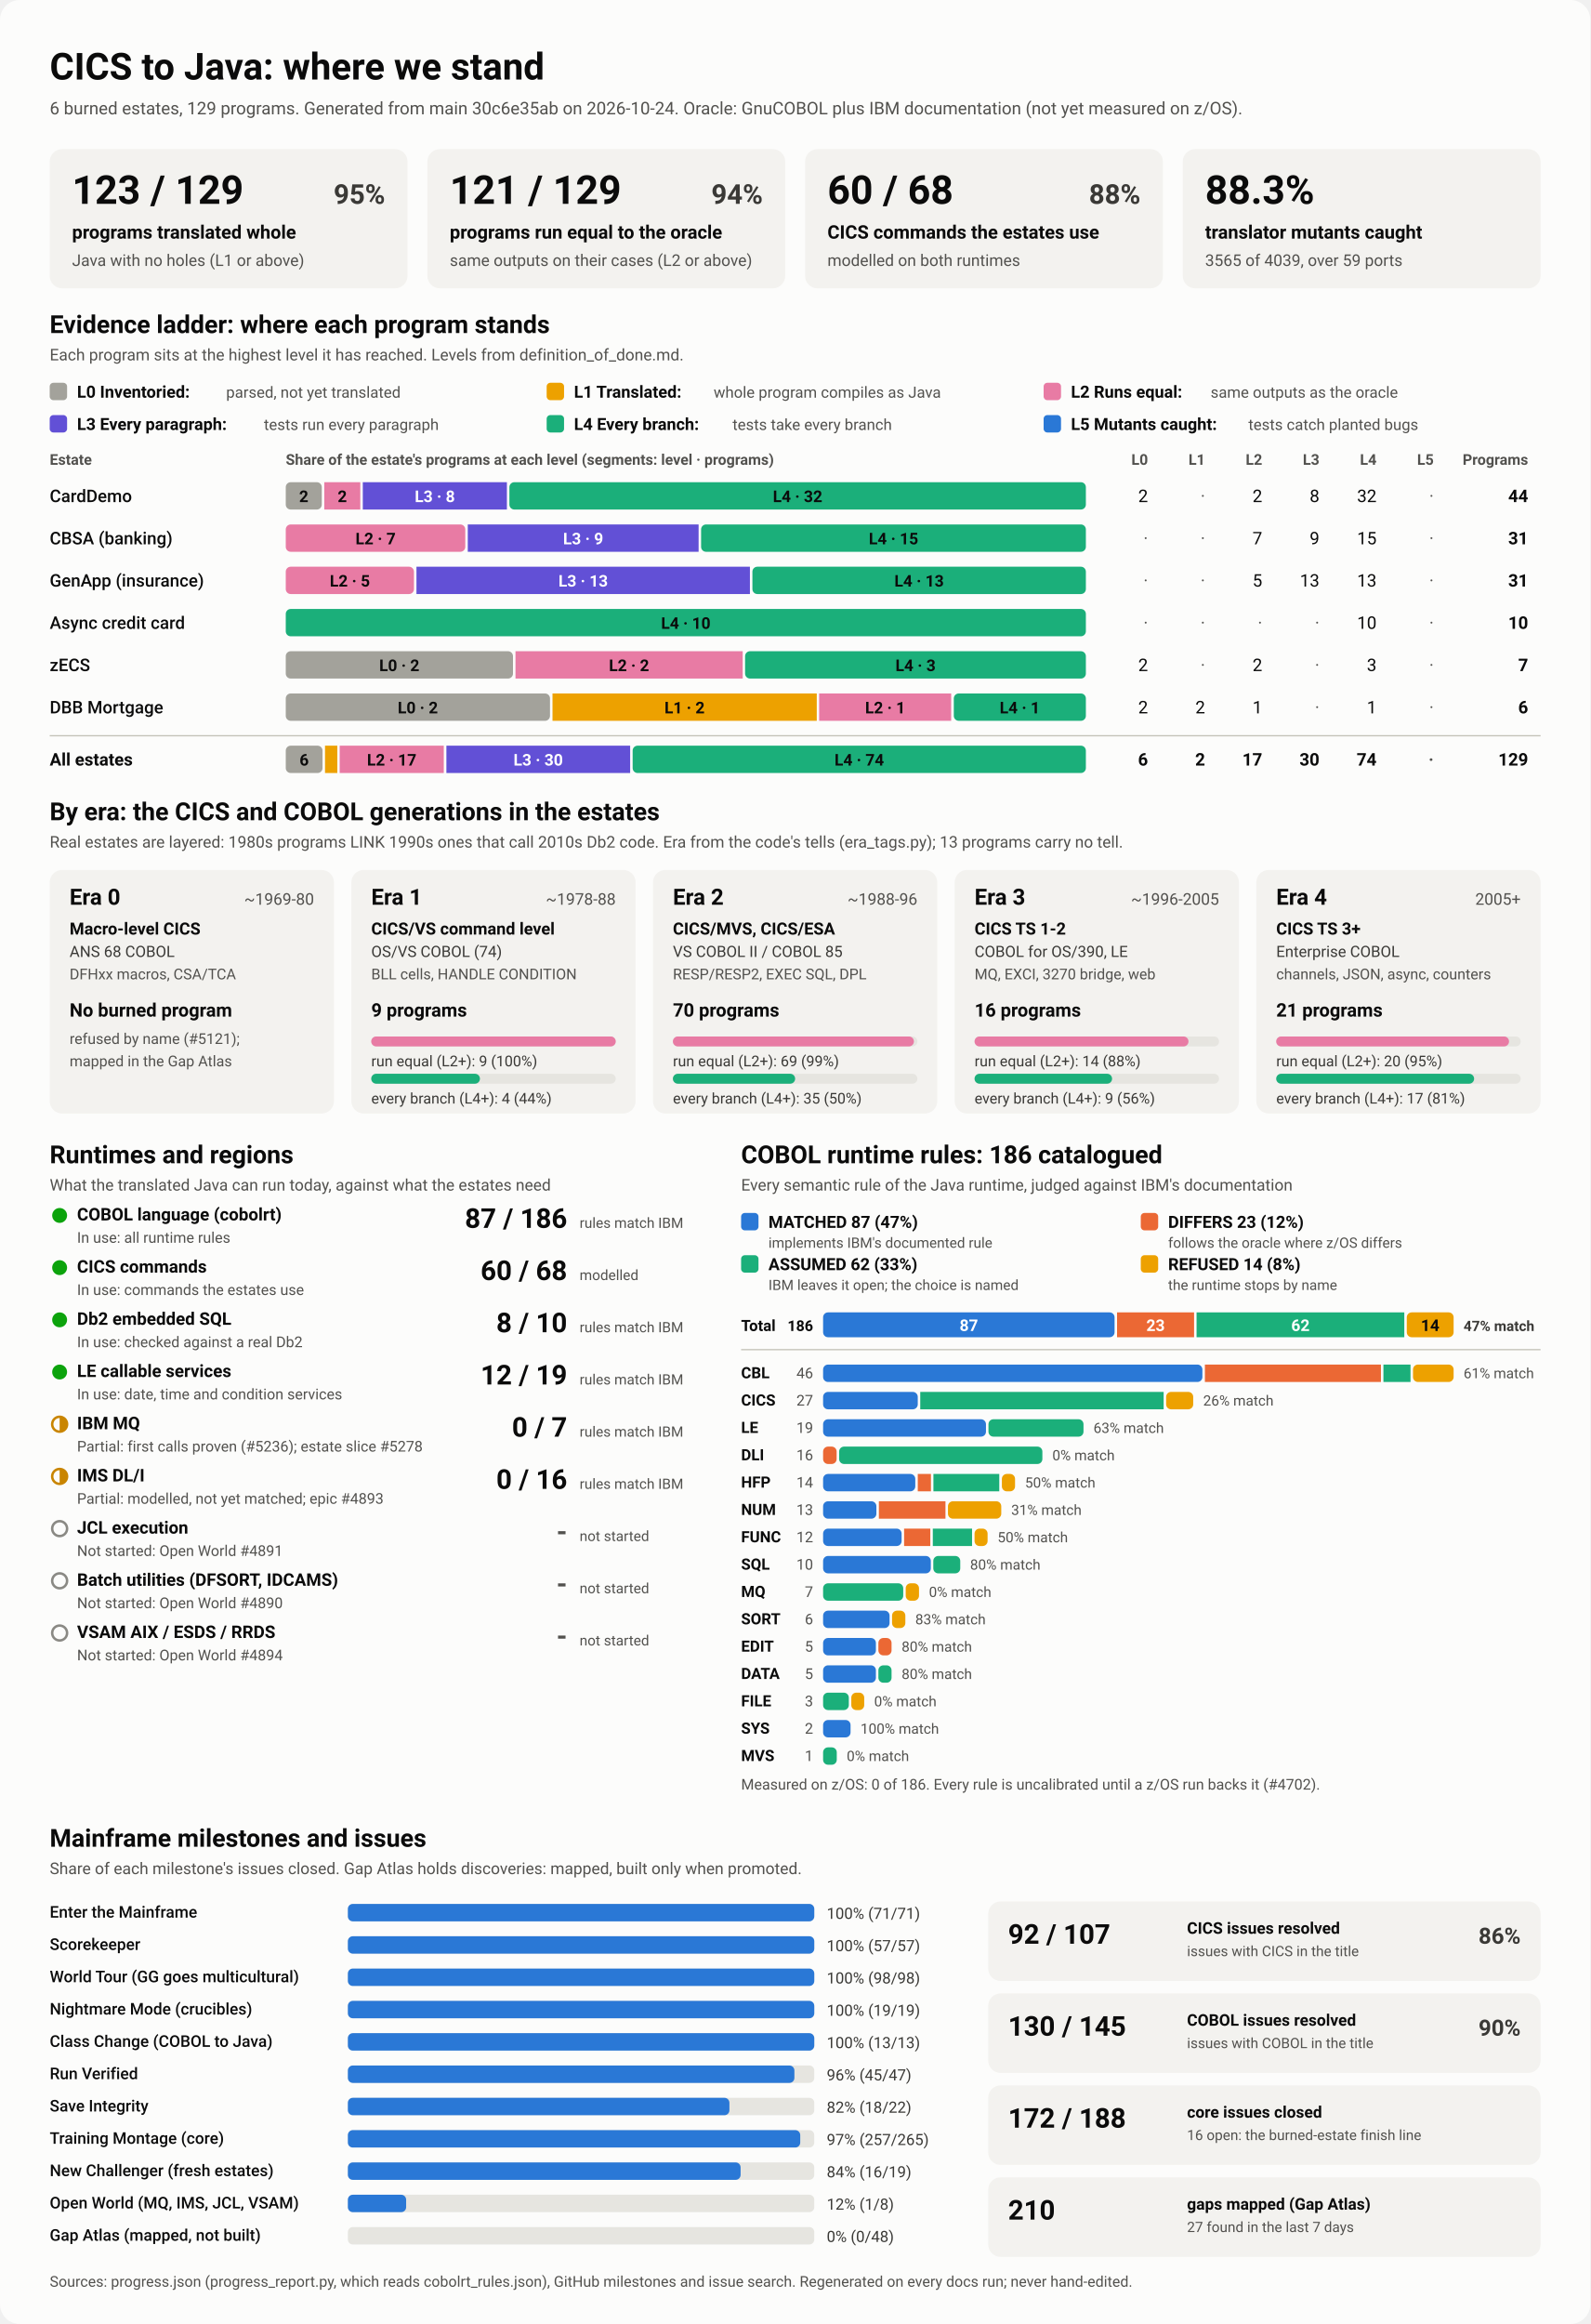
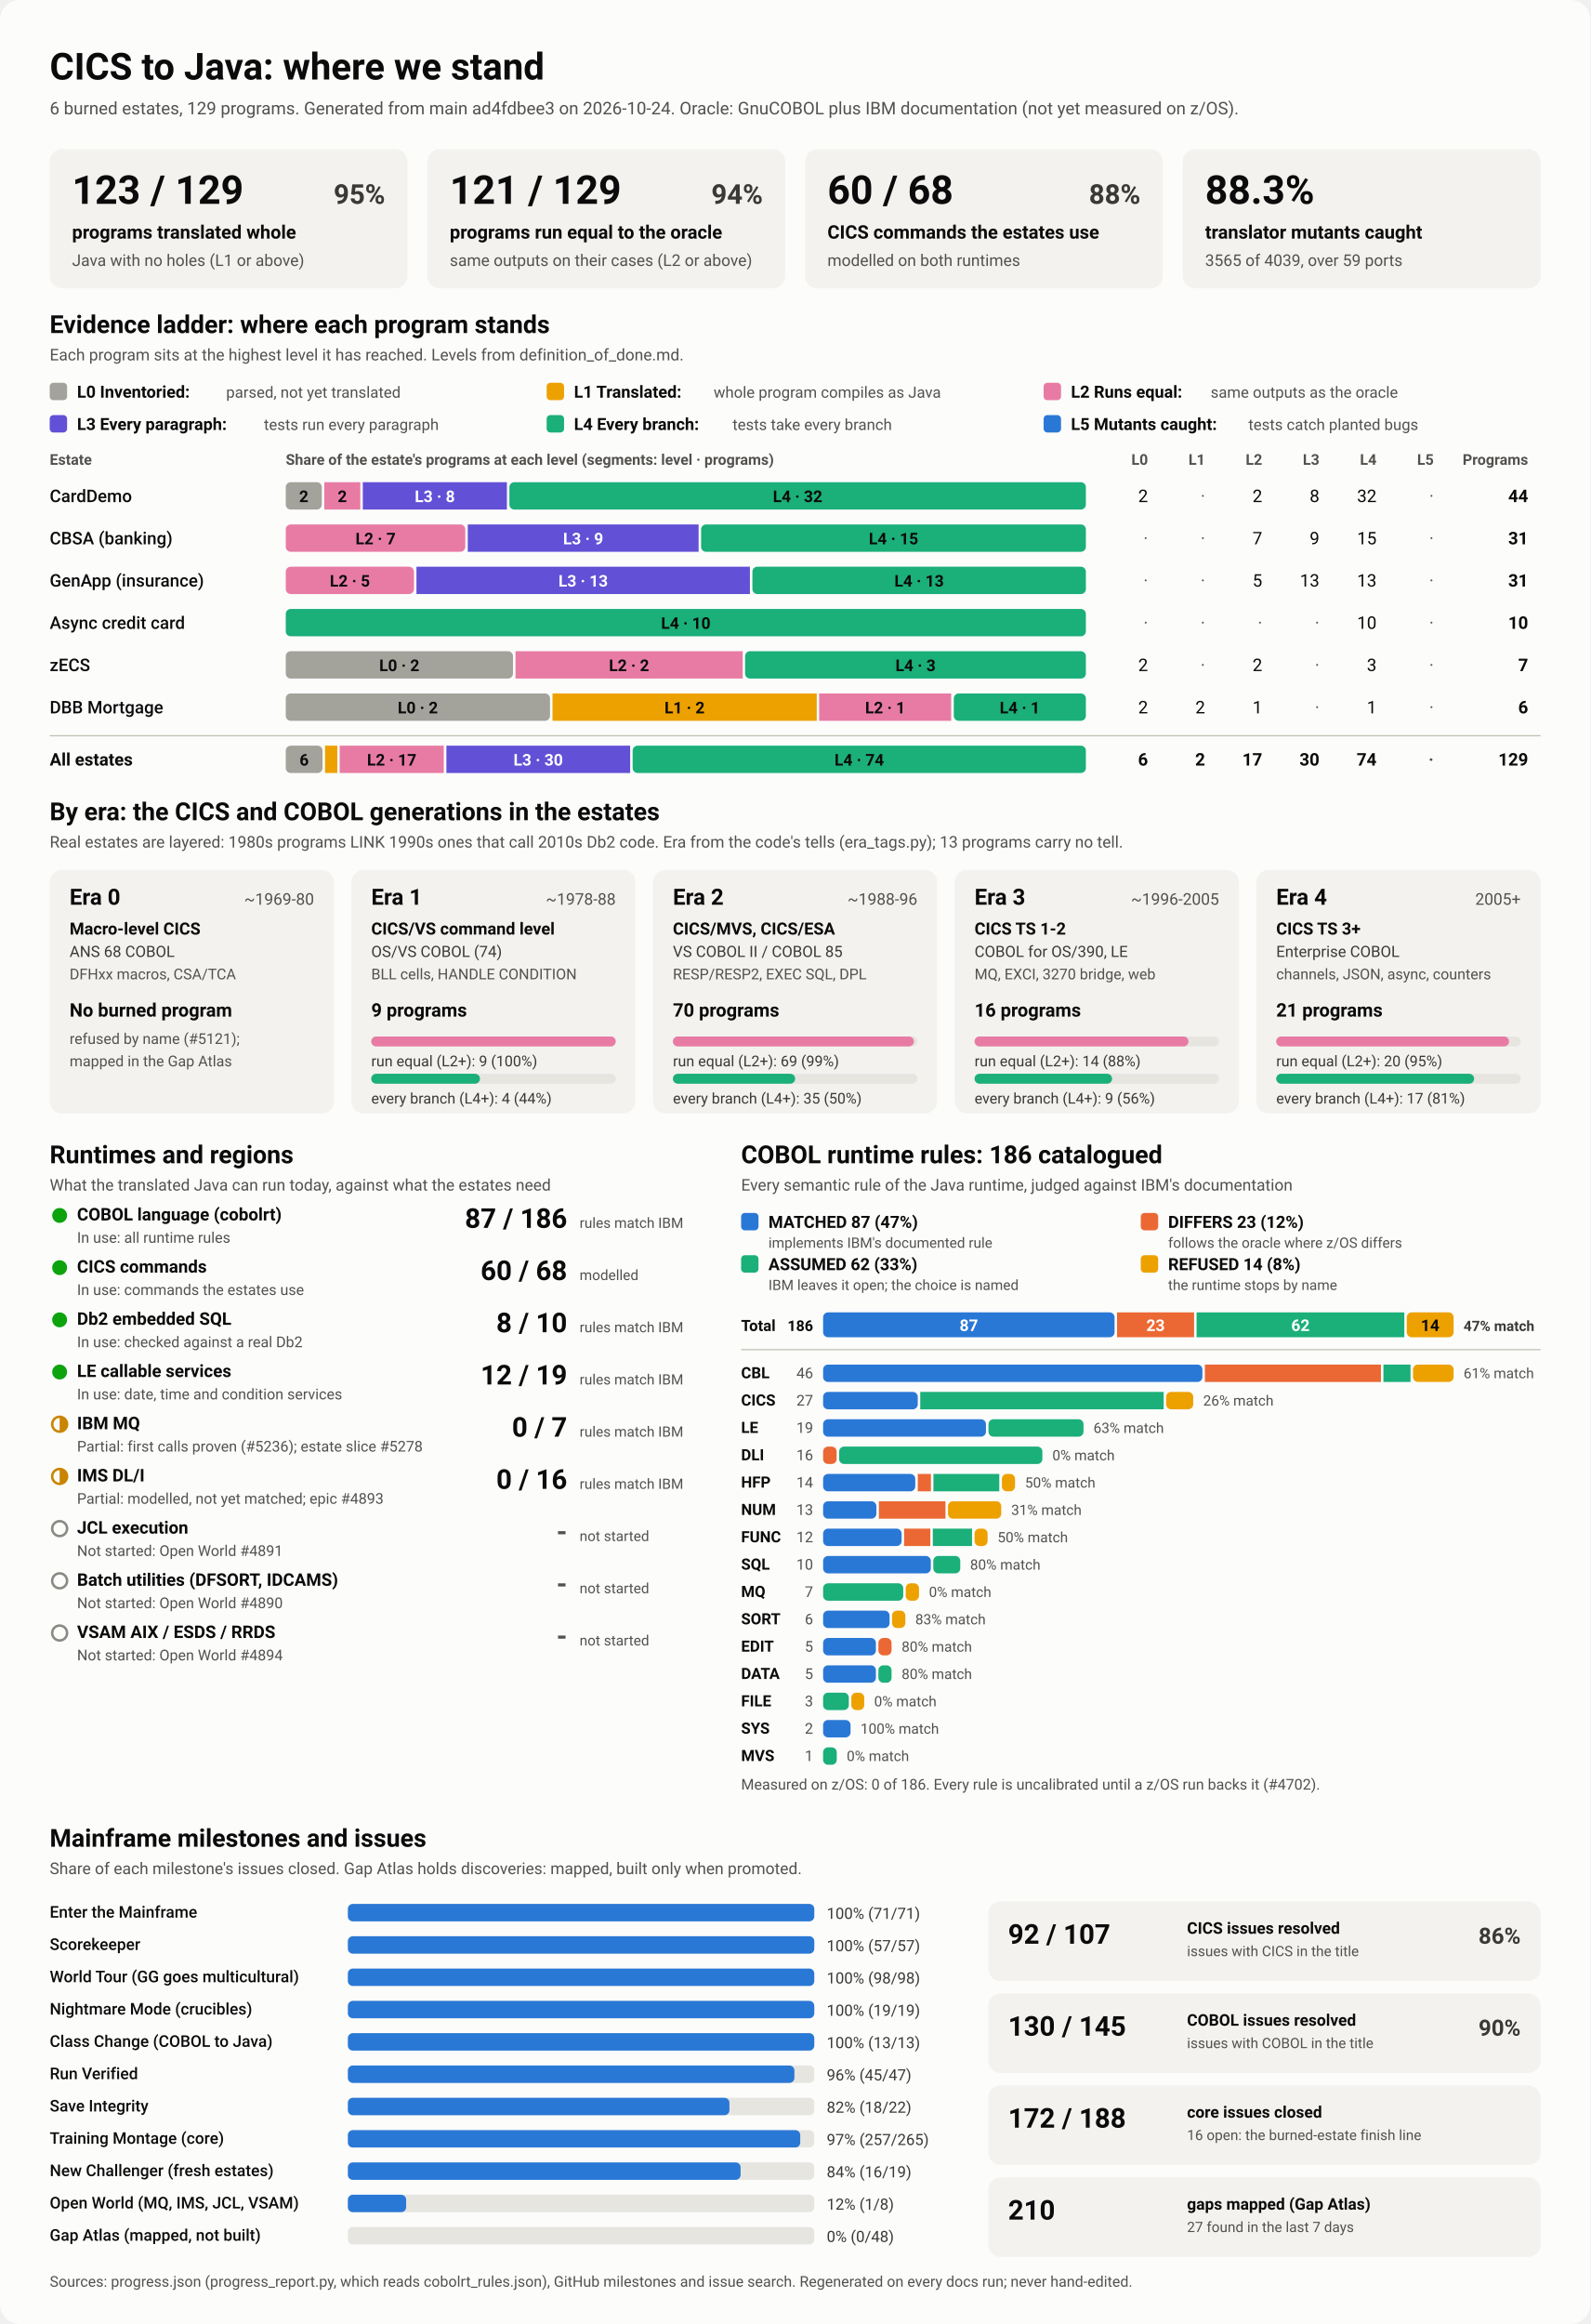
<svg xmlns="http://www.w3.org/2000/svg" viewBox="0 0 1280 1870" width="1280" height="1870" role="img" aria-labelledby="ttl">
  <style>
    svg { font-family: system-ui, -apple-system, 'Segoe UI', Roboto, Helvetica, Arial, sans-serif; }
    .bg { fill: #fcfcfb; }
    .card { fill: #f3f2ef; }
    .track { fill: #e6e5e0; }
    .rule { stroke: #c3c2b7; stroke-width: 1; }
    .t1 { fill: #0b0b0b; } .t2 { fill: #3a3936; } .t3 { fill: #52514e; }
    .on-dark { fill: #ffffff; } .on-light { fill: #0b0b0b; }
    .lv0 { fill: #a3a29b; } .lv1 { fill: #eda100; } .lv2 { fill: #e87ba4; } .lv3 { fill: #6250d6; } .lv4 { fill: #1baf7a; } .lv5 { fill: #2a78d6; } 
    .s0 { fill: #2a78d6; } .s1 { fill: #eb6834; } .s2 { fill: #1baf7a; } .s3 { fill: #eda100; } 
    .prog { fill: #2a78d6; }
    .st-good { fill: #0ca30c; } .st-warn { fill: none; stroke: #c98500; stroke-width: 2; }
    .st-warn-fill { fill: #c98500; } .st-none { fill: none; stroke: #8a8984; stroke-width: 2; }
    @media (prefers-color-scheme: dark) {
      .bg { fill: #1a1a19; } .card { fill: #242422; } .track { fill: #383835; } .rule { stroke: #52514e; }
      .t1 { fill: #f0efec; } .t2 { fill: #dddcd6; } .t3 { fill: #c3c2b7; }
      .on-light { fill: #0b0b0b; } .prog { fill: #3987e5; }
      .lv0 { fill: #6b6a64; } .lv1 { fill: #c98500; } .lv2 { fill: #d55181; } .lv3 { fill: #9085e9; } .lv4 { fill: #199e70; } .lv5 { fill: #3987e5; } 
      .s0 { fill: #3987e5; } .s1 { fill: #d95926; } .s2 { fill: #199e70; } .s3 { fill: #c98500; } 
    }
  </style>
  <rect class="bg" width="1280" height="1870" rx="16" />
  <text x="40.0" y="64.0" class="t1" font-size="30" font-weight="700" text-anchor="start">CICS to Java: where we stand</text>
-   <text x="40.0" y="92.0" class="t3" font-size="14" font-weight="400" text-anchor="start">6 burned estates, 129 programs. Generated from main 30c6e35ab on 2026-10-24. Oracle: GnuCOBOL plus IBM documentation (not yet measured on z/OS).</text>
+   <text x="40.0" y="92.0" class="t3" font-size="14" font-weight="400" text-anchor="start">6 burned estates, 129 programs. Generated from main ad4fdbee3 on 2026-10-24. Oracle: GnuCOBOL plus IBM documentation (not yet measured on z/OS).</text>
  <rect x="40.0" y="120.0" width="288.0" height="112.0" rx="10" class="card" />
  <text x="58.0" y="164.0" class="t1" font-size="32" font-weight="700" text-anchor="start">123 / 129</text>
  <text x="310.0" y="164.0" class="t2" font-size="22" font-weight="600" text-anchor="end">95%</text>
  <text x="58.0" y="192.0" class="t1" font-size="15" font-weight="600" text-anchor="start">programs translated whole</text>
  <text x="58.0" y="214.0" class="t3" font-size="13" font-weight="400" text-anchor="start">Java with no holes (L1 or above)</text>
  <rect x="344.0" y="120.0" width="288.0" height="112.0" rx="10" class="card" />
  <text x="362.0" y="164.0" class="t1" font-size="32" font-weight="700" text-anchor="start">121 / 129</text>
  <text x="614.0" y="164.0" class="t2" font-size="22" font-weight="600" text-anchor="end">94%</text>
  <text x="362.0" y="192.0" class="t1" font-size="15" font-weight="600" text-anchor="start">programs run equal to the oracle</text>
  <text x="362.0" y="214.0" class="t3" font-size="13" font-weight="400" text-anchor="start">same outputs on their cases (L2 or above)</text>
  <rect x="648.0" y="120.0" width="288.0" height="112.0" rx="10" class="card" />
  <text x="666.0" y="164.0" class="t1" font-size="32" font-weight="700" text-anchor="start">60 / 68</text>
  <text x="918.0" y="164.0" class="t2" font-size="22" font-weight="600" text-anchor="end">88%</text>
  <text x="666.0" y="192.0" class="t1" font-size="15" font-weight="600" text-anchor="start">CICS commands the estates use</text>
  <text x="666.0" y="214.0" class="t3" font-size="13" font-weight="400" text-anchor="start">modelled on both runtimes</text>
  <rect x="952.0" y="120.0" width="288.0" height="112.0" rx="10" class="card" />
  <text x="970.0" y="164.0" class="t1" font-size="32" font-weight="700" text-anchor="start">88.3%</text>
  <text x="970.0" y="192.0" class="t1" font-size="15" font-weight="600" text-anchor="start">translator mutants caught</text>
  <text x="970.0" y="214.0" class="t3" font-size="13" font-weight="400" text-anchor="start">3565 of 4039, over 59 ports</text>
  <text x="40.0" y="268.0" class="t1" font-size="20" font-weight="700" text-anchor="start">Evidence ladder: where each program stands</text>
  <text x="40.0" y="290.0" class="t3" font-size="13" font-weight="400" text-anchor="start">Each program sits at the highest level it has reached. Levels from definition_of_done.md.</text>
  <rect x="40.0" y="308.0" width="14.0" height="14.0" rx="3" class="lv0" />
  <text x="62.0" y="320.0" class="t1" font-size="13.5" font-weight="600" text-anchor="start">L0 Inventoried:</text>
  <text x="182.0" y="320.0" class="t3" font-size="12.5" font-weight="400" text-anchor="start">parsed, not yet translated</text>
  <rect x="440.0" y="308.0" width="14.0" height="14.0" rx="3" class="lv1" />
  <text x="462.0" y="320.0" class="t1" font-size="13.5" font-weight="600" text-anchor="start">L1 Translated:</text>
  <text x="574.4" y="320.0" class="t3" font-size="12.5" font-weight="400" text-anchor="start">whole program compiles as Java</text>
  <rect x="840.0" y="308.0" width="14.0" height="14.0" rx="3" class="lv2" />
  <text x="862.0" y="320.0" class="t1" font-size="13.5" font-weight="600" text-anchor="start">L2 Runs equal:</text>
  <text x="974.4" y="320.0" class="t3" font-size="12.5" font-weight="400" text-anchor="start">same outputs as the oracle</text>
  <rect x="40.0" y="334.0" width="14.0" height="14.0" rx="3" class="lv3" />
  <text x="62.0" y="346.0" class="t1" font-size="13.5" font-weight="600" text-anchor="start">L3 Every paragraph:</text>
  <text x="212.4" y="346.0" class="t3" font-size="12.5" font-weight="400" text-anchor="start">tests run every paragraph</text>
  <rect x="440.0" y="334.0" width="14.0" height="14.0" rx="3" class="lv4" />
  <text x="462.0" y="346.0" class="t1" font-size="13.5" font-weight="600" text-anchor="start">L4 Every branch:</text>
  <text x="589.6" y="346.0" class="t3" font-size="12.5" font-weight="400" text-anchor="start">tests take every branch</text>
  <rect x="840.0" y="334.0" width="14.0" height="14.0" rx="3" class="lv5" />
  <text x="862.0" y="346.0" class="t1" font-size="13.5" font-weight="600" text-anchor="start">L5 Mutants caught:</text>
  <text x="1004.8" y="346.0" class="t3" font-size="12.5" font-weight="400" text-anchor="start">tests catch planted bugs</text>
  <text x="40.0" y="374.0" class="t3" font-size="12" font-weight="600" text-anchor="start">Estate</text>
  <text x="230.0" y="374.0" class="t3" font-size="12" font-weight="600" text-anchor="start">Share of the estate's programs at each level (segments: level · programs)</text>
  <text x="924.0" y="374.0" class="t3" font-size="12" font-weight="600" text-anchor="end">L0</text>
  <text x="970.0" y="374.0" class="t3" font-size="12" font-weight="600" text-anchor="end">L1</text>
  <text x="1016.0" y="374.0" class="t3" font-size="12" font-weight="600" text-anchor="end">L2</text>
  <text x="1062.0" y="374.0" class="t3" font-size="12" font-weight="600" text-anchor="end">L3</text>
  <text x="1108.0" y="374.0" class="t3" font-size="12" font-weight="600" text-anchor="end">L4</text>
  <text x="1154.0" y="374.0" class="t3" font-size="12" font-weight="600" text-anchor="end">L5</text>
  <text x="1230.0" y="374.0" class="t3" font-size="12" font-weight="600" text-anchor="end">Programs</text>
  <text x="40.0" y="404.0" class="t1" font-size="14" font-weight="500" text-anchor="start">CardDemo</text>
  <rect x="230.0" y="388.0" width="29.0" height="22.0" rx="4" class="lv0" />
  <text x="244.5" y="404.0" class="on-light" font-size="13" font-weight="600" text-anchor="middle">2</text>
  <rect x="261.0" y="388.0" width="29.0" height="22.0" rx="0" class="lv2" />
  <text x="275.5" y="404.0" class="on-light" font-size="13" font-weight="600" text-anchor="middle">2</text>
  <rect x="292.0" y="388.0" width="116.0" height="22.0" rx="0" class="lv3" />
  <text x="350.0" y="404.0" class="on-dark" font-size="13" font-weight="600" text-anchor="middle">L3 · 8</text>
  <rect x="410.0" y="388.0" width="464.0" height="22.0" rx="4" class="lv4" />
  <text x="642.0" y="404.0" class="on-light" font-size="13" font-weight="600" text-anchor="middle">L4 · 32</text>
  <text x="924.0" y="404.0" class="t1" font-size="14" font-weight="400" text-anchor="end">2</text>
  <text x="970.0" y="404.0" class="t3" font-size="14" font-weight="400" text-anchor="end">·</text>
  <text x="1016.0" y="404.0" class="t1" font-size="14" font-weight="400" text-anchor="end">2</text>
  <text x="1062.0" y="404.0" class="t1" font-size="14" font-weight="400" text-anchor="end">8</text>
  <text x="1108.0" y="404.0" class="t1" font-size="14" font-weight="400" text-anchor="end">32</text>
  <text x="1154.0" y="404.0" class="t3" font-size="14" font-weight="400" text-anchor="end">·</text>
  <text x="1230.0" y="404.0" class="t1" font-size="14" font-weight="700" text-anchor="end">44</text>
  <text x="40.0" y="438.0" class="t1" font-size="14" font-weight="500" text-anchor="start">CBSA (banking)</text>
  <rect x="230.0" y="422.0" width="144.5" height="22.0" rx="4" class="lv2" />
  <text x="302.3" y="438.0" class="on-light" font-size="13" font-weight="600" text-anchor="middle">L2 · 7</text>
  <rect x="376.5" y="422.0" width="185.8" height="22.0" rx="0" class="lv3" />
  <text x="469.4" y="438.0" class="on-dark" font-size="13" font-weight="600" text-anchor="middle">L3 · 9</text>
  <rect x="564.3" y="422.0" width="309.7" height="22.0" rx="4" class="lv4" />
  <text x="719.2" y="438.0" class="on-light" font-size="13" font-weight="600" text-anchor="middle">L4 · 15</text>
  <text x="924.0" y="438.0" class="t3" font-size="14" font-weight="400" text-anchor="end">·</text>
  <text x="970.0" y="438.0" class="t3" font-size="14" font-weight="400" text-anchor="end">·</text>
  <text x="1016.0" y="438.0" class="t1" font-size="14" font-weight="400" text-anchor="end">7</text>
  <text x="1062.0" y="438.0" class="t1" font-size="14" font-weight="400" text-anchor="end">9</text>
  <text x="1108.0" y="438.0" class="t1" font-size="14" font-weight="400" text-anchor="end">15</text>
  <text x="1154.0" y="438.0" class="t3" font-size="14" font-weight="400" text-anchor="end">·</text>
  <text x="1230.0" y="438.0" class="t1" font-size="14" font-weight="700" text-anchor="end">31</text>
  <text x="40.0" y="472.0" class="t1" font-size="14" font-weight="500" text-anchor="start">GenApp (insurance)</text>
  <rect x="230.0" y="456.0" width="103.2" height="22.0" rx="4" class="lv2" />
  <text x="281.6" y="472.0" class="on-light" font-size="13" font-weight="600" text-anchor="middle">L2 · 5</text>
  <rect x="335.2" y="456.0" width="268.4" height="22.0" rx="0" class="lv3" />
  <text x="469.4" y="472.0" class="on-dark" font-size="13" font-weight="600" text-anchor="middle">L3 · 13</text>
  <rect x="605.6" y="456.0" width="268.4" height="22.0" rx="4" class="lv4" />
  <text x="739.8" y="472.0" class="on-light" font-size="13" font-weight="600" text-anchor="middle">L4 · 13</text>
  <text x="924.0" y="472.0" class="t3" font-size="14" font-weight="400" text-anchor="end">·</text>
  <text x="970.0" y="472.0" class="t3" font-size="14" font-weight="400" text-anchor="end">·</text>
  <text x="1016.0" y="472.0" class="t1" font-size="14" font-weight="400" text-anchor="end">5</text>
  <text x="1062.0" y="472.0" class="t1" font-size="14" font-weight="400" text-anchor="end">13</text>
  <text x="1108.0" y="472.0" class="t1" font-size="14" font-weight="400" text-anchor="end">13</text>
  <text x="1154.0" y="472.0" class="t3" font-size="14" font-weight="400" text-anchor="end">·</text>
  <text x="1230.0" y="472.0" class="t1" font-size="14" font-weight="700" text-anchor="end">31</text>
  <text x="40.0" y="506.0" class="t1" font-size="14" font-weight="500" text-anchor="start">Async credit card</text>
  <rect x="230.0" y="490.0" width="644.0" height="22.0" rx="4" class="lv4" />
  <text x="552.0" y="506.0" class="on-light" font-size="13" font-weight="600" text-anchor="middle">L4 · 10</text>
  <text x="924.0" y="506.0" class="t3" font-size="14" font-weight="400" text-anchor="end">·</text>
  <text x="970.0" y="506.0" class="t3" font-size="14" font-weight="400" text-anchor="end">·</text>
  <text x="1016.0" y="506.0" class="t3" font-size="14" font-weight="400" text-anchor="end">·</text>
  <text x="1062.0" y="506.0" class="t3" font-size="14" font-weight="400" text-anchor="end">·</text>
  <text x="1108.0" y="506.0" class="t1" font-size="14" font-weight="400" text-anchor="end">10</text>
  <text x="1154.0" y="506.0" class="t3" font-size="14" font-weight="400" text-anchor="end">·</text>
  <text x="1230.0" y="506.0" class="t1" font-size="14" font-weight="700" text-anchor="end">10</text>
  <text x="40.0" y="540.0" class="t1" font-size="14" font-weight="500" text-anchor="start">zECS</text>
  <rect x="230.0" y="524.0" width="182.9" height="22.0" rx="4" class="lv0" />
  <text x="321.4" y="540.0" class="on-light" font-size="13" font-weight="600" text-anchor="middle">L0 · 2</text>
  <rect x="414.9" y="524.0" width="182.9" height="22.0" rx="0" class="lv2" />
  <text x="506.3" y="540.0" class="on-light" font-size="13" font-weight="600" text-anchor="middle">L2 · 2</text>
  <rect x="599.7" y="524.0" width="274.3" height="22.0" rx="4" class="lv4" />
  <text x="736.9" y="540.0" class="on-light" font-size="13" font-weight="600" text-anchor="middle">L4 · 3</text>
  <text x="924.0" y="540.0" class="t1" font-size="14" font-weight="400" text-anchor="end">2</text>
  <text x="970.0" y="540.0" class="t3" font-size="14" font-weight="400" text-anchor="end">·</text>
  <text x="1016.0" y="540.0" class="t1" font-size="14" font-weight="400" text-anchor="end">2</text>
  <text x="1062.0" y="540.0" class="t3" font-size="14" font-weight="400" text-anchor="end">·</text>
  <text x="1108.0" y="540.0" class="t1" font-size="14" font-weight="400" text-anchor="end">3</text>
  <text x="1154.0" y="540.0" class="t3" font-size="14" font-weight="400" text-anchor="end">·</text>
  <text x="1230.0" y="540.0" class="t1" font-size="14" font-weight="700" text-anchor="end">7</text>
  <text x="40.0" y="574.0" class="t1" font-size="14" font-weight="500" text-anchor="start">DBB Mortgage</text>
  <rect x="230.0" y="558.0" width="212.7" height="22.0" rx="4" class="lv0" />
  <text x="336.3" y="574.0" class="on-light" font-size="13" font-weight="600" text-anchor="middle">L0 · 2</text>
  <rect x="444.7" y="558.0" width="212.7" height="22.0" rx="0" class="lv1" />
  <text x="551.0" y="574.0" class="on-light" font-size="13" font-weight="600" text-anchor="middle">L1 · 2</text>
  <rect x="659.3" y="558.0" width="106.3" height="22.0" rx="0" class="lv2" />
  <text x="712.5" y="574.0" class="on-light" font-size="13" font-weight="600" text-anchor="middle">L2 · 1</text>
  <rect x="767.7" y="558.0" width="106.3" height="22.0" rx="4" class="lv4" />
  <text x="820.8" y="574.0" class="on-light" font-size="13" font-weight="600" text-anchor="middle">L4 · 1</text>
  <text x="924.0" y="574.0" class="t1" font-size="14" font-weight="400" text-anchor="end">2</text>
  <text x="970.0" y="574.0" class="t1" font-size="14" font-weight="400" text-anchor="end">2</text>
  <text x="1016.0" y="574.0" class="t1" font-size="14" font-weight="400" text-anchor="end">1</text>
  <text x="1062.0" y="574.0" class="t3" font-size="14" font-weight="400" text-anchor="end">·</text>
  <text x="1108.0" y="574.0" class="t1" font-size="14" font-weight="400" text-anchor="end">1</text>
  <text x="1154.0" y="574.0" class="t3" font-size="14" font-weight="400" text-anchor="end">·</text>
  <text x="1230.0" y="574.0" class="t1" font-size="14" font-weight="700" text-anchor="end">6</text>
  <line x1="40" x2="1240" y1="592" y2="592" class="rule" />
  <text x="40.0" y="616.0" class="t1" font-size="14" font-weight="700" text-anchor="start">All estates</text>
  <rect x="230.0" y="600.0" width="29.6" height="22.0" rx="4" class="lv0" />
  <text x="244.8" y="616.0" class="on-light" font-size="13" font-weight="600" text-anchor="middle">6</text>
  <rect x="261.6" y="600.0" width="9.9" height="22.0" rx="0" class="lv1" />
  <rect x="273.4" y="600.0" width="83.8" height="22.0" rx="0" class="lv2" />
  <text x="315.3" y="616.0" class="on-light" font-size="13" font-weight="600" text-anchor="middle">L2 · 17</text>
  <rect x="359.3" y="600.0" width="147.9" height="22.0" rx="0" class="lv3" />
  <text x="433.2" y="616.0" class="on-dark" font-size="13" font-weight="600" text-anchor="middle">L3 · 30</text>
  <rect x="509.2" y="600.0" width="364.8" height="22.0" rx="4" class="lv4" />
  <text x="691.6" y="616.0" class="on-light" font-size="13" font-weight="600" text-anchor="middle">L4 · 74</text>
  <text x="924.0" y="616.0" class="t1" font-size="14" font-weight="700" text-anchor="end">6</text>
  <text x="970.0" y="616.0" class="t1" font-size="14" font-weight="700" text-anchor="end">2</text>
  <text x="1016.0" y="616.0" class="t1" font-size="14" font-weight="700" text-anchor="end">17</text>
  <text x="1062.0" y="616.0" class="t1" font-size="14" font-weight="700" text-anchor="end">30</text>
  <text x="1108.0" y="616.0" class="t1" font-size="14" font-weight="700" text-anchor="end">74</text>
  <text x="1154.0" y="616.0" class="t3" font-size="14" font-weight="700" text-anchor="end">·</text>
  <text x="1230.0" y="616.0" class="t1" font-size="14" font-weight="700" text-anchor="end">129</text>
  <text x="40.0" y="660.0" class="t1" font-size="20" font-weight="700" text-anchor="start">By era: the CICS and COBOL generations in the estates</text>
  <text x="40.0" y="682.0" class="t3" font-size="13" font-weight="400" text-anchor="start">Real estates are layered: 1980s programs LINK 1990s ones that call 2010s Db2 code. Era from the code's tells (era_tags.py); 13 programs carry no tell.</text>
  <rect x="40.0" y="700.0" width="228.8" height="196.0" rx="10" class="card" />
  <text x="56.0" y="728.0" class="t1" font-size="18" font-weight="700" text-anchor="start">Era 0</text>
  <text x="252.8" y="728.0" class="t3" font-size="13" font-weight="400" text-anchor="end">~1969-80</text>
  <text x="56.0" y="752.0" class="t1" font-size="13.5" font-weight="600" text-anchor="start">Macro-level CICS</text>
  <text x="56.0" y="770.0" class="t2" font-size="12.5" font-weight="400" text-anchor="start">ANS 68 COBOL</text>
  <text x="56.0" y="788.0" class="t3" font-size="12" font-weight="400" text-anchor="start">DFHxx macros, CSA/TCA</text>
  <text x="56.0" y="818.0" class="t1" font-size="15" font-weight="700" text-anchor="start">No burned program</text>
  <text x="56.0" y="840.0" class="t3" font-size="12" font-weight="400" text-anchor="start">refused by name (#5121);</text>
  <text x="56.0" y="858.0" class="t3" font-size="12" font-weight="400" text-anchor="start">mapped in the Gap Atlas</text>
  <rect x="282.8" y="700.0" width="228.8" height="196.0" rx="10" class="card" />
  <text x="298.8" y="728.0" class="t1" font-size="18" font-weight="700" text-anchor="start">Era 1</text>
  <text x="495.6" y="728.0" class="t3" font-size="13" font-weight="400" text-anchor="end">~1978-88</text>
  <text x="298.8" y="752.0" class="t1" font-size="13.5" font-weight="600" text-anchor="start">CICS/VS command level</text>
  <text x="298.8" y="770.0" class="t2" font-size="12.5" font-weight="400" text-anchor="start">OS/VS COBOL (74)</text>
  <text x="298.8" y="788.0" class="t3" font-size="12" font-weight="400" text-anchor="start">BLL cells, HANDLE CONDITION</text>
  <text x="298.8" y="818.0" class="t1" font-size="15" font-weight="700" text-anchor="start">9 programs</text>
  <rect x="298.8" y="834.0" width="196.8" height="8.0" rx="4" class="track" />
  <rect x="298.8" y="834.0" width="196.8" height="8.0" rx="4" class="lv2" />
  <text x="298.8" y="858.0" class="t2" font-size="12" font-weight="400" text-anchor="start">run equal (L2+): 9 (100%)</text>
  <rect x="298.8" y="864.0" width="196.8" height="8.0" rx="4" class="track" />
  <rect x="298.8" y="864.0" width="87.5" height="8.0" rx="4" class="lv4" />
  <text x="298.8" y="888.0" class="t2" font-size="12" font-weight="400" text-anchor="start">every branch (L4+): 4 (44%)</text>
  <rect x="525.6" y="700.0" width="228.8" height="196.0" rx="10" class="card" />
  <text x="541.6" y="728.0" class="t1" font-size="18" font-weight="700" text-anchor="start">Era 2</text>
  <text x="738.4" y="728.0" class="t3" font-size="13" font-weight="400" text-anchor="end">~1988-96</text>
  <text x="541.6" y="752.0" class="t1" font-size="13.5" font-weight="600" text-anchor="start">CICS/MVS, CICS/ESA</text>
  <text x="541.6" y="770.0" class="t2" font-size="12.5" font-weight="400" text-anchor="start">VS COBOL II / COBOL 85</text>
  <text x="541.6" y="788.0" class="t3" font-size="12" font-weight="400" text-anchor="start">RESP/RESP2, EXEC SQL, DPL</text>
  <text x="541.6" y="818.0" class="t1" font-size="15" font-weight="700" text-anchor="start">70 programs</text>
  <rect x="541.6" y="834.0" width="196.8" height="8.0" rx="4" class="track" />
  <rect x="541.6" y="834.0" width="194.0" height="8.0" rx="4" class="lv2" />
  <text x="541.6" y="858.0" class="t2" font-size="12" font-weight="400" text-anchor="start">run equal (L2+): 69 (99%)</text>
  <rect x="541.6" y="864.0" width="196.8" height="8.0" rx="4" class="track" />
  <rect x="541.6" y="864.0" width="98.4" height="8.0" rx="4" class="lv4" />
  <text x="541.6" y="888.0" class="t2" font-size="12" font-weight="400" text-anchor="start">every branch (L4+): 35 (50%)</text>
  <rect x="768.4" y="700.0" width="228.8" height="196.0" rx="10" class="card" />
  <text x="784.4" y="728.0" class="t1" font-size="18" font-weight="700" text-anchor="start">Era 3</text>
  <text x="981.2" y="728.0" class="t3" font-size="13" font-weight="400" text-anchor="end">~1996-2005</text>
  <text x="784.4" y="752.0" class="t1" font-size="13.5" font-weight="600" text-anchor="start">CICS TS 1-2</text>
  <text x="784.4" y="770.0" class="t2" font-size="12.5" font-weight="400" text-anchor="start">COBOL for OS/390, LE</text>
  <text x="784.4" y="788.0" class="t3" font-size="12" font-weight="400" text-anchor="start">MQ, EXCI, 3270 bridge, web</text>
  <text x="784.4" y="818.0" class="t1" font-size="15" font-weight="700" text-anchor="start">16 programs</text>
  <rect x="784.4" y="834.0" width="196.8" height="8.0" rx="4" class="track" />
  <rect x="784.4" y="834.0" width="172.2" height="8.0" rx="4" class="lv2" />
  <text x="784.4" y="858.0" class="t2" font-size="12" font-weight="400" text-anchor="start">run equal (L2+): 14 (88%)</text>
  <rect x="784.4" y="864.0" width="196.8" height="8.0" rx="4" class="track" />
  <rect x="784.4" y="864.0" width="110.7" height="8.0" rx="4" class="lv4" />
  <text x="784.4" y="888.0" class="t2" font-size="12" font-weight="400" text-anchor="start">every branch (L4+): 9 (56%)</text>
  <rect x="1011.2" y="700.0" width="228.8" height="196.0" rx="10" class="card" />
  <text x="1027.2" y="728.0" class="t1" font-size="18" font-weight="700" text-anchor="start">Era 4</text>
  <text x="1224.0" y="728.0" class="t3" font-size="13" font-weight="400" text-anchor="end">2005+</text>
  <text x="1027.2" y="752.0" class="t1" font-size="13.5" font-weight="600" text-anchor="start">CICS TS 3+</text>
  <text x="1027.2" y="770.0" class="t2" font-size="12.5" font-weight="400" text-anchor="start">Enterprise COBOL</text>
  <text x="1027.2" y="788.0" class="t3" font-size="12" font-weight="400" text-anchor="start">channels, JSON, async, counters</text>
  <text x="1027.2" y="818.0" class="t1" font-size="15" font-weight="700" text-anchor="start">21 programs</text>
  <rect x="1027.2" y="834.0" width="196.8" height="8.0" rx="4" class="track" />
  <rect x="1027.2" y="834.0" width="187.4" height="8.0" rx="4" class="lv2" />
  <text x="1027.2" y="858.0" class="t2" font-size="12" font-weight="400" text-anchor="start">run equal (L2+): 20 (95%)</text>
  <rect x="1027.2" y="864.0" width="196.8" height="8.0" rx="4" class="track" />
  <rect x="1027.2" y="864.0" width="159.3" height="8.0" rx="4" class="lv4" />
  <text x="1027.2" y="888.0" class="t2" font-size="12" font-weight="400" text-anchor="start">every branch (L4+): 17 (81%)</text>
  <text x="40.0" y="936.0" class="t1" font-size="20" font-weight="700" text-anchor="start">Runtimes and regions</text>
  <text x="40.0" y="958.0" class="t3" font-size="13" font-weight="400" text-anchor="start">What the translated Java can run today, against what the estates need</text>
  <circle cx="48" cy="978" r="6" class="st-good" />
  <text x="62.0" y="982.0" class="t1" font-size="14" font-weight="600" text-anchor="start">COBOL language (cobolrt)</text>
  <text x="62.0" y="1000.0" class="t3" font-size="12" font-weight="400" text-anchor="start">In use: all runtime rules</text>
  <text x="456.5" y="988.0" class="t1" font-size="22" font-weight="700" text-anchor="end">87 / 186</text>
  <text x="466.5" y="988.0" class="t3" font-size="11.5" font-weight="400" text-anchor="start">rules match IBM</text>
  <circle cx="48" cy="1020" r="6" class="st-good" />
  <text x="62.0" y="1024.0" class="t1" font-size="14" font-weight="600" text-anchor="start">CICS commands</text>
  <text x="62.0" y="1042.0" class="t3" font-size="12" font-weight="400" text-anchor="start">In use: commands the estates use</text>
  <text x="456.5" y="1030.0" class="t1" font-size="22" font-weight="700" text-anchor="end">60 / 68</text>
  <text x="466.5" y="1030.0" class="t3" font-size="11.5" font-weight="400" text-anchor="start">modelled</text>
  <circle cx="48" cy="1062" r="6" class="st-good" />
  <text x="62.0" y="1066.0" class="t1" font-size="14" font-weight="600" text-anchor="start">Db2 embedded SQL</text>
  <text x="62.0" y="1084.0" class="t3" font-size="12" font-weight="400" text-anchor="start">In use: checked against a real Db2</text>
  <text x="456.5" y="1072.0" class="t1" font-size="22" font-weight="700" text-anchor="end">8 / 10</text>
  <text x="466.5" y="1072.0" class="t3" font-size="11.5" font-weight="400" text-anchor="start">rules match IBM</text>
  <circle cx="48" cy="1104" r="6" class="st-good" />
  <text x="62.0" y="1108.0" class="t1" font-size="14" font-weight="600" text-anchor="start">LE callable services</text>
  <text x="62.0" y="1126.0" class="t3" font-size="12" font-weight="400" text-anchor="start">In use: date, time and condition services</text>
  <text x="456.5" y="1114.0" class="t1" font-size="22" font-weight="700" text-anchor="end">12 / 19</text>
  <text x="466.5" y="1114.0" class="t3" font-size="11.5" font-weight="400" text-anchor="start">rules match IBM</text>
  <circle cx="48" cy="1146" r="6" class="st-warn" />
  <path d="M 48 1140 A 6 6 0 0 1 48 1152 Z" class="st-warn-fill" />
  <text x="62.0" y="1150.0" class="t1" font-size="14" font-weight="600" text-anchor="start">IBM MQ</text>
  <text x="62.0" y="1168.0" class="t3" font-size="12" font-weight="400" text-anchor="start">Partial: first calls proven (#5236); estate slice #5278</text>
  <text x="456.5" y="1156.0" class="t1" font-size="22" font-weight="700" text-anchor="end">0 / 7</text>
  <text x="466.5" y="1156.0" class="t3" font-size="11.5" font-weight="400" text-anchor="start">rules match IBM</text>
  <circle cx="48" cy="1188" r="6" class="st-warn" />
  <path d="M 48 1182 A 6 6 0 0 1 48 1194 Z" class="st-warn-fill" />
  <text x="62.0" y="1192.0" class="t1" font-size="14" font-weight="600" text-anchor="start">IMS DL/I</text>
  <text x="62.0" y="1210.0" class="t3" font-size="12" font-weight="400" text-anchor="start">Partial: modelled, not yet matched; epic #4893</text>
  <text x="456.5" y="1198.0" class="t1" font-size="22" font-weight="700" text-anchor="end">0 / 16</text>
  <text x="466.5" y="1198.0" class="t3" font-size="11.5" font-weight="400" text-anchor="start">rules match IBM</text>
  <circle cx="48" cy="1230" r="6" class="st-none" />
  <text x="62.0" y="1234.0" class="t1" font-size="14" font-weight="600" text-anchor="start">JCL execution</text>
  <text x="62.0" y="1252.0" class="t3" font-size="12" font-weight="400" text-anchor="start">Not started: Open World #4891</text>
  <text x="456.5" y="1240.0" class="t3" font-size="22" font-weight="700" text-anchor="end">-</text>
  <text x="466.5" y="1240.0" class="t3" font-size="11.5" font-weight="400" text-anchor="start">not started</text>
  <circle cx="48" cy="1272" r="6" class="st-none" />
  <text x="62.0" y="1276.0" class="t1" font-size="14" font-weight="600" text-anchor="start">Batch utilities (DFSORT, IDCAMS)</text>
  <text x="62.0" y="1294.0" class="t3" font-size="12" font-weight="400" text-anchor="start">Not started: Open World #4890</text>
  <text x="456.5" y="1282.0" class="t3" font-size="22" font-weight="700" text-anchor="end">-</text>
  <text x="466.5" y="1282.0" class="t3" font-size="11.5" font-weight="400" text-anchor="start">not started</text>
  <circle cx="48" cy="1314" r="6" class="st-none" />
  <text x="62.0" y="1318.0" class="t1" font-size="14" font-weight="600" text-anchor="start">VSAM AIX / ESDS / RRDS</text>
  <text x="62.0" y="1336.0" class="t3" font-size="12" font-weight="400" text-anchor="start">Not started: Open World #4894</text>
  <text x="456.5" y="1324.0" class="t3" font-size="22" font-weight="700" text-anchor="end">-</text>
  <text x="466.5" y="1324.0" class="t3" font-size="11.5" font-weight="400" text-anchor="start">not started</text>
  <text x="596.5" y="936.0" class="t1" font-size="20" font-weight="700" text-anchor="start">COBOL runtime rules: 186 catalogued</text>
  <text x="596.5" y="958.0" class="t3" font-size="13" font-weight="400" text-anchor="start">Every semantic rule of the Java runtime, judged against IBM's documentation</text>
  <rect x="596.5" y="976.0" width="14.0" height="14.0" rx="3" class="s0" />
  <text x="618.5" y="988.0" class="t1" font-size="13.5" font-weight="600" text-anchor="start">MATCHED  87 (47%)</text>
  <text x="618.5" y="1004.0" class="t3" font-size="11.5" font-weight="400" text-anchor="start">implements IBM's documented rule</text>
  <rect x="918.2" y="976.0" width="14.0" height="14.0" rx="3" class="s1" />
  <text x="940.2" y="988.0" class="t1" font-size="13.5" font-weight="600" text-anchor="start">DIFFERS  23 (12%)</text>
  <text x="940.2" y="1004.0" class="t3" font-size="11.5" font-weight="400" text-anchor="start">follows the oracle where z/OS differs</text>
  <rect x="596.5" y="1010.0" width="14.0" height="14.0" rx="3" class="s2" />
  <text x="618.5" y="1022.0" class="t1" font-size="13.5" font-weight="600" text-anchor="start">ASSUMED  62 (33%)</text>
  <text x="618.5" y="1038.0" class="t3" font-size="11.5" font-weight="400" text-anchor="start">IBM leaves it open; the choice is named</text>
  <rect x="918.2" y="1010.0" width="14.0" height="14.0" rx="3" class="s3" />
  <text x="940.2" y="1022.0" class="t1" font-size="13.5" font-weight="600" text-anchor="start">REFUSED  14 (8%)</text>
  <text x="940.2" y="1038.0" class="t3" font-size="11.5" font-weight="400" text-anchor="start">the runtime stops by name</text>
  <text x="596.5" y="1071.0" class="t1" font-size="12.5" font-weight="700" text-anchor="start">Total</text>
  <text x="654.5" y="1071.0" class="t1" font-size="12" font-weight="700" text-anchor="end">186</text>
  <rect x="662.5" y="1056.0" width="234.6" height="20.0" rx="4" class="s0" />
  <text x="779.8" y="1071.0" class="on-dark" font-size="13" font-weight="600" text-anchor="middle">87</text>
  <rect x="899.1" y="1056.0" width="62.0" height="20.0" rx="0" class="s1" />
  <text x="930.1" y="1071.0" class="on-dark" font-size="13" font-weight="600" text-anchor="middle">23</text>
  <rect x="963.1" y="1056.0" width="167.2" height="20.0" rx="0" class="s2" />
  <text x="1046.7" y="1071.0" class="on-dark" font-size="13" font-weight="600" text-anchor="middle">62</text>
  <rect x="1132.3" y="1056.0" width="37.7" height="20.0" rx="4" class="s3" />
  <text x="1151.1" y="1071.0" class="on-light" font-size="13" font-weight="600" text-anchor="middle">14</text>
  <text x="1178.0" y="1071.0" class="t2" font-size="11.5" font-weight="600" text-anchor="start">47% match</text>
  <line x1="596.5" x2="1240.0" y1="1086" y2="1086" class="rule" />
  <text x="596.5" y="1109.0" class="t1" font-size="12.5" font-weight="600" text-anchor="start">CBL</text>
  <text x="654.5" y="1109.0" class="t3" font-size="12" font-weight="400" text-anchor="end">46</text>
  <rect x="662.5" y="1098.0" width="305.3" height="14.0" rx="4" class="s0" />
  <rect x="969.8" y="1098.0" width="141.7" height="14.0" rx="0" class="s1" />
  <rect x="1113.5" y="1098.0" width="21.8" height="14.0" rx="0" class="s2" />
  <rect x="1137.3" y="1098.0" width="32.7" height="14.0" rx="4" class="s3" />
  <text x="1178.0" y="1109.0" class="t3" font-size="11.5" font-weight="400" text-anchor="start">61% match</text>
  <text x="596.5" y="1131.0" class="t1" font-size="12.5" font-weight="600" text-anchor="start">CICS</text>
  <text x="654.5" y="1131.0" class="t3" font-size="12" font-weight="400" text-anchor="end">27</text>
  <rect x="662.5" y="1120.0" width="76.2" height="14.0" rx="4" class="s0" />
  <rect x="740.7" y="1120.0" width="195.9" height="14.0" rx="0" class="s2" />
  <rect x="938.6" y="1120.0" width="21.8" height="14.0" rx="4" class="s3" />
  <text x="968.4" y="1131.0" class="t3" font-size="11.5" font-weight="400" text-anchor="start">26% match</text>
  <text x="596.5" y="1153.0" class="t1" font-size="12.5" font-weight="600" text-anchor="start">LE</text>
  <text x="654.5" y="1153.0" class="t3" font-size="12" font-weight="400" text-anchor="end">19</text>
  <rect x="662.5" y="1142.0" width="131.1" height="14.0" rx="4" class="s0" />
  <rect x="795.6" y="1142.0" width="76.5" height="14.0" rx="4" class="s2" />
  <text x="880.1" y="1153.0" class="t3" font-size="11.5" font-weight="400" text-anchor="start">63% match</text>
  <text x="596.5" y="1175.0" class="t1" font-size="12.5" font-weight="600" text-anchor="start">DLI</text>
  <text x="654.5" y="1175.0" class="t3" font-size="12" font-weight="400" text-anchor="end">16</text>
  <rect x="662.5" y="1164.0" width="10.9" height="14.0" rx="4" class="s1" />
  <rect x="675.4" y="1164.0" width="163.6" height="14.0" rx="4" class="s2" />
  <text x="847.0" y="1175.0" class="t3" font-size="11.5" font-weight="400" text-anchor="start">0% match</text>
  <text x="596.5" y="1197.0" class="t1" font-size="12.5" font-weight="600" text-anchor="start">HFP</text>
  <text x="654.5" y="1197.0" class="t3" font-size="12" font-weight="400" text-anchor="end">14</text>
  <rect x="662.5" y="1186.0" width="74.2" height="14.0" rx="4" class="s0" />
  <rect x="738.7" y="1186.0" width="10.6" height="14.0" rx="0" class="s1" />
  <rect x="751.3" y="1186.0" width="53.0" height="14.0" rx="0" class="s2" />
  <rect x="806.4" y="1186.0" width="10.6" height="14.0" rx="4" class="s3" />
  <text x="825.0" y="1197.0" class="t3" font-size="11.5" font-weight="400" text-anchor="start">50% match</text>
  <text x="596.5" y="1219.0" class="t1" font-size="12.5" font-weight="600" text-anchor="start">NUM</text>
  <text x="654.5" y="1219.0" class="t3" font-size="12" font-weight="400" text-anchor="end">13</text>
  <rect x="662.5" y="1208.0" width="42.9" height="14.0" rx="4" class="s0" />
  <rect x="707.4" y="1208.0" width="53.6" height="14.0" rx="0" class="s1" />
  <rect x="763.0" y="1208.0" width="42.9" height="14.0" rx="4" class="s3" />
  <text x="813.9" y="1219.0" class="t3" font-size="11.5" font-weight="400" text-anchor="start">31% match</text>
  <text x="596.5" y="1241.0" class="t1" font-size="12.5" font-weight="600" text-anchor="start">FUNC</text>
  <text x="654.5" y="1241.0" class="t3" font-size="12" font-weight="400" text-anchor="end">12</text>
  <rect x="662.5" y="1230.0" width="63.2" height="14.0" rx="4" class="s0" />
  <rect x="727.7" y="1230.0" width="21.1" height="14.0" rx="0" class="s1" />
  <rect x="750.8" y="1230.0" width="31.6" height="14.0" rx="0" class="s2" />
  <rect x="784.4" y="1230.0" width="10.5" height="14.0" rx="4" class="s3" />
  <text x="802.9" y="1241.0" class="t3" font-size="11.5" font-weight="400" text-anchor="start">50% match</text>
  <text x="596.5" y="1263.0" class="t1" font-size="12.5" font-weight="600" text-anchor="start">SQL</text>
  <text x="654.5" y="1263.0" class="t3" font-size="12" font-weight="400" text-anchor="end">10</text>
  <rect x="662.5" y="1252.0" width="86.7" height="14.0" rx="4" class="s0" />
  <rect x="751.2" y="1252.0" width="21.7" height="14.0" rx="4" class="s2" />
  <text x="780.8" y="1263.0" class="t3" font-size="11.5" font-weight="400" text-anchor="start">80% match</text>
  <text x="596.5" y="1285.0" class="t1" font-size="12.5" font-weight="600" text-anchor="start">MQ</text>
  <text x="654.5" y="1285.0" class="t3" font-size="12" font-weight="400" text-anchor="end">7</text>
  <rect x="662.5" y="1274.0" width="64.5" height="14.0" rx="4" class="s2" />
  <rect x="729.0" y="1274.0" width="10.7" height="14.0" rx="4" class="s3" />
  <text x="747.7" y="1285.0" class="t3" font-size="11.5" font-weight="400" text-anchor="start">0% match</text>
  <text x="596.5" y="1307.0" class="t1" font-size="12.5" font-weight="600" text-anchor="start">SORT</text>
  <text x="654.5" y="1307.0" class="t3" font-size="12" font-weight="400" text-anchor="end">6</text>
  <rect x="662.5" y="1296.0" width="53.5" height="14.0" rx="4" class="s0" />
  <rect x="718.0" y="1296.0" width="10.7" height="14.0" rx="4" class="s3" />
  <text x="736.7" y="1307.0" class="t3" font-size="11.5" font-weight="400" text-anchor="start">83% match</text>
  <text x="596.5" y="1329.0" class="t1" font-size="12.5" font-weight="600" text-anchor="start">EDIT</text>
  <text x="654.5" y="1329.0" class="t3" font-size="12" font-weight="400" text-anchor="end">5</text>
  <rect x="662.5" y="1318.0" width="42.5" height="14.0" rx="4" class="s0" />
  <rect x="707.0" y="1318.0" width="10.6" height="14.0" rx="4" class="s1" />
  <text x="725.7" y="1329.0" class="t3" font-size="11.5" font-weight="400" text-anchor="start">80% match</text>
  <text x="596.5" y="1351.0" class="t1" font-size="12.5" font-weight="600" text-anchor="start">DATA</text>
  <text x="654.5" y="1351.0" class="t3" font-size="12" font-weight="400" text-anchor="end">5</text>
  <rect x="662.5" y="1340.0" width="42.5" height="14.0" rx="4" class="s0" />
  <rect x="707.0" y="1340.0" width="10.6" height="14.0" rx="4" class="s2" />
  <text x="725.7" y="1351.0" class="t3" font-size="11.5" font-weight="400" text-anchor="start">80% match</text>
  <text x="596.5" y="1373.0" class="t1" font-size="12.5" font-weight="600" text-anchor="start">FILE</text>
  <text x="654.5" y="1373.0" class="t3" font-size="12" font-weight="400" text-anchor="end">3</text>
  <rect x="662.5" y="1362.0" width="20.7" height="14.0" rx="4" class="s2" />
  <rect x="685.2" y="1362.0" width="10.4" height="14.0" rx="4" class="s3" />
  <text x="703.6" y="1373.0" class="t3" font-size="11.5" font-weight="400" text-anchor="start">0% match</text>
  <text x="596.5" y="1395.0" class="t1" font-size="12.5" font-weight="600" text-anchor="start">SYS</text>
  <text x="654.5" y="1395.0" class="t3" font-size="12" font-weight="400" text-anchor="end">2</text>
  <rect x="662.5" y="1384.0" width="22.1" height="14.0" rx="4" class="s0" />
  <text x="692.6" y="1395.0" class="t3" font-size="11.5" font-weight="400" text-anchor="start">100% match</text>
  <text x="596.5" y="1417.0" class="t1" font-size="12.5" font-weight="600" text-anchor="start">MVS</text>
  <text x="654.5" y="1417.0" class="t3" font-size="12" font-weight="400" text-anchor="end">1</text>
  <rect x="662.5" y="1406.0" width="11.0" height="14.0" rx="4" class="s2" />
  <text x="681.5" y="1417.0" class="t3" font-size="11.5" font-weight="400" text-anchor="start">0% match</text>
  <text x="596.5" y="1440.0" class="t3" font-size="12" font-weight="400" text-anchor="start">Measured on z/OS: 0 of 186. Every rule is uncalibrated until a z/OS run backs it (#4702).</text>
  <text x="40.0" y="1486.0" class="t1" font-size="20" font-weight="700" text-anchor="start">Mainframe milestones and issues</text>
  <text x="40.0" y="1508.0" class="t3" font-size="13" font-weight="400" text-anchor="start">Share of each milestone's issues closed. Gap Atlas holds discoveries: mapped, built only when promoted.</text>
  <text x="40.0" y="1543.0" class="t1" font-size="13" font-weight="500" text-anchor="start">Enter the Mainframe</text>
  <rect x="280.0" y="1532.0" width="375.4" height="14.0" rx="4" class="track" />
  <rect x="280.0" y="1532.0" width="375.4" height="14.0" rx="4" class="prog" />
  <text x="665.4" y="1544.0" class="t2" font-size="12.5" font-weight="400" text-anchor="start">100%  (71/71)</text>
  <text x="40.0" y="1569.0" class="t1" font-size="13" font-weight="500" text-anchor="start">Scorekeeper</text>
  <rect x="280.0" y="1558.0" width="375.4" height="14.0" rx="4" class="track" />
  <rect x="280.0" y="1558.0" width="375.4" height="14.0" rx="4" class="prog" />
  <text x="665.4" y="1570.0" class="t2" font-size="12.5" font-weight="400" text-anchor="start">100%  (57/57)</text>
  <text x="40.0" y="1595.0" class="t1" font-size="13" font-weight="500" text-anchor="start">World Tour (GG goes multicultural)</text>
  <rect x="280.0" y="1584.0" width="375.4" height="14.0" rx="4" class="track" />
  <rect x="280.0" y="1584.0" width="375.4" height="14.0" rx="4" class="prog" />
  <text x="665.4" y="1596.0" class="t2" font-size="12.5" font-weight="400" text-anchor="start">100%  (98/98)</text>
  <text x="40.0" y="1621.0" class="t1" font-size="13" font-weight="500" text-anchor="start">Nightmare Mode (crucibles)</text>
  <rect x="280.0" y="1610.0" width="375.4" height="14.0" rx="4" class="track" />
  <rect x="280.0" y="1610.0" width="375.4" height="14.0" rx="4" class="prog" />
  <text x="665.4" y="1622.0" class="t2" font-size="12.5" font-weight="400" text-anchor="start">100%  (19/19)</text>
  <text x="40.0" y="1647.0" class="t1" font-size="13" font-weight="500" text-anchor="start">Class Change (COBOL to Java)</text>
  <rect x="280.0" y="1636.0" width="375.4" height="14.0" rx="4" class="track" />
  <rect x="280.0" y="1636.0" width="375.4" height="14.0" rx="4" class="prog" />
  <text x="665.4" y="1648.0" class="t2" font-size="12.5" font-weight="400" text-anchor="start">100%  (13/13)</text>
  <text x="40.0" y="1673.0" class="t1" font-size="13" font-weight="500" text-anchor="start">Run Verified</text>
  <rect x="280.0" y="1662.0" width="375.4" height="14.0" rx="4" class="track" />
  <rect x="280.0" y="1662.0" width="359.4" height="14.0" rx="4" class="prog" />
  <text x="665.4" y="1674.0" class="t2" font-size="12.5" font-weight="400" text-anchor="start">96%  (45/47)</text>
  <text x="40.0" y="1699.0" class="t1" font-size="13" font-weight="500" text-anchor="start">Save Integrity</text>
  <rect x="280.0" y="1688.0" width="375.4" height="14.0" rx="4" class="track" />
  <rect x="280.0" y="1688.0" width="307.1" height="14.0" rx="4" class="prog" />
  <text x="665.4" y="1700.0" class="t2" font-size="12.5" font-weight="400" text-anchor="start">82%  (18/22)</text>
  <text x="40.0" y="1725.0" class="t1" font-size="13" font-weight="500" text-anchor="start">Training Montage (core)</text>
  <rect x="280.0" y="1714.0" width="375.4" height="14.0" rx="4" class="track" />
  <rect x="280.0" y="1714.0" width="364.1" height="14.0" rx="4" class="prog" />
  <text x="665.4" y="1726.0" class="t2" font-size="12.5" font-weight="400" text-anchor="start">97%  (257/265)</text>
  <text x="40.0" y="1751.0" class="t1" font-size="13" font-weight="500" text-anchor="start">New Challenger (fresh estates)</text>
  <rect x="280.0" y="1740.0" width="375.4" height="14.0" rx="4" class="track" />
  <rect x="280.0" y="1740.0" width="316.1" height="14.0" rx="4" class="prog" />
  <text x="665.4" y="1752.0" class="t2" font-size="12.5" font-weight="400" text-anchor="start">84%  (16/19)</text>
  <text x="40.0" y="1777.0" class="t1" font-size="13" font-weight="500" text-anchor="start">Open World (MQ, IMS, JCL, VSAM)</text>
  <rect x="280.0" y="1766.0" width="375.4" height="14.0" rx="4" class="track" />
  <rect x="280.0" y="1766.0" width="46.9" height="14.0" rx="4" class="prog" />
  <text x="665.4" y="1778.0" class="t2" font-size="12.5" font-weight="400" text-anchor="start">12%  (1/8)</text>
  <text x="40.0" y="1803.0" class="t1" font-size="13" font-weight="500" text-anchor="start">Gap Atlas (mapped, not built)</text>
  <rect x="280.0" y="1792.0" width="375.4" height="14.0" rx="4" class="track" />
  <text x="665.4" y="1804.0" class="t2" font-size="12.5" font-weight="400" text-anchor="start">0%  (0/48)</text>
  <rect x="795.4" y="1530.0" width="444.6" height="64.0" rx="10" class="card" />
  <text x="811.4" y="1564.0" class="t1" font-size="22" font-weight="700" text-anchor="start">92 / 107</text>
  <text x="1224.0" y="1564.0" class="t2" font-size="18" font-weight="600" text-anchor="end">86%</text>
  <text x="955.4" y="1556.0" class="t1" font-size="13" font-weight="600" text-anchor="start">CICS issues resolved</text>
  <text x="955.4" y="1574.0" class="t3" font-size="11.5" font-weight="400" text-anchor="start">issues with CICS in the title</text>
  <rect x="795.4" y="1604.0" width="444.6" height="64.0" rx="10" class="card" />
  <text x="811.4" y="1638.0" class="t1" font-size="22" font-weight="700" text-anchor="start">130 / 145</text>
  <text x="1224.0" y="1638.0" class="t2" font-size="18" font-weight="600" text-anchor="end">90%</text>
  <text x="955.4" y="1630.0" class="t1" font-size="13" font-weight="600" text-anchor="start">COBOL issues resolved</text>
  <text x="955.4" y="1648.0" class="t3" font-size="11.5" font-weight="400" text-anchor="start">issues with COBOL in the title</text>
  <rect x="795.4" y="1678.0" width="444.6" height="64.0" rx="10" class="card" />
  <text x="811.4" y="1712.0" class="t1" font-size="22" font-weight="700" text-anchor="start">172 / 188</text>
  <text x="955.4" y="1704.0" class="t1" font-size="13" font-weight="600" text-anchor="start">core issues closed</text>
  <text x="955.4" y="1722.0" class="t3" font-size="11.5" font-weight="400" text-anchor="start">16 open: the burned-estate finish line</text>
  <rect x="795.4" y="1752.0" width="444.6" height="64.0" rx="10" class="card" />
  <text x="811.4" y="1786.0" class="t1" font-size="22" font-weight="700" text-anchor="start">210</text>
  <text x="955.4" y="1778.0" class="t1" font-size="13" font-weight="600" text-anchor="start">gaps mapped (Gap Atlas)</text>
  <text x="955.4" y="1796.0" class="t3" font-size="11.5" font-weight="400" text-anchor="start">27 found in the last 7 days</text>
  <text x="40.0" y="1840.0" class="t3" font-size="12" font-weight="400" text-anchor="start">Sources: progress.json (progress_report.py, which reads cobolrt_rules.json), GitHub milestones and issue search. Regenerated on every docs run; never hand-edited.</text>
</svg>
